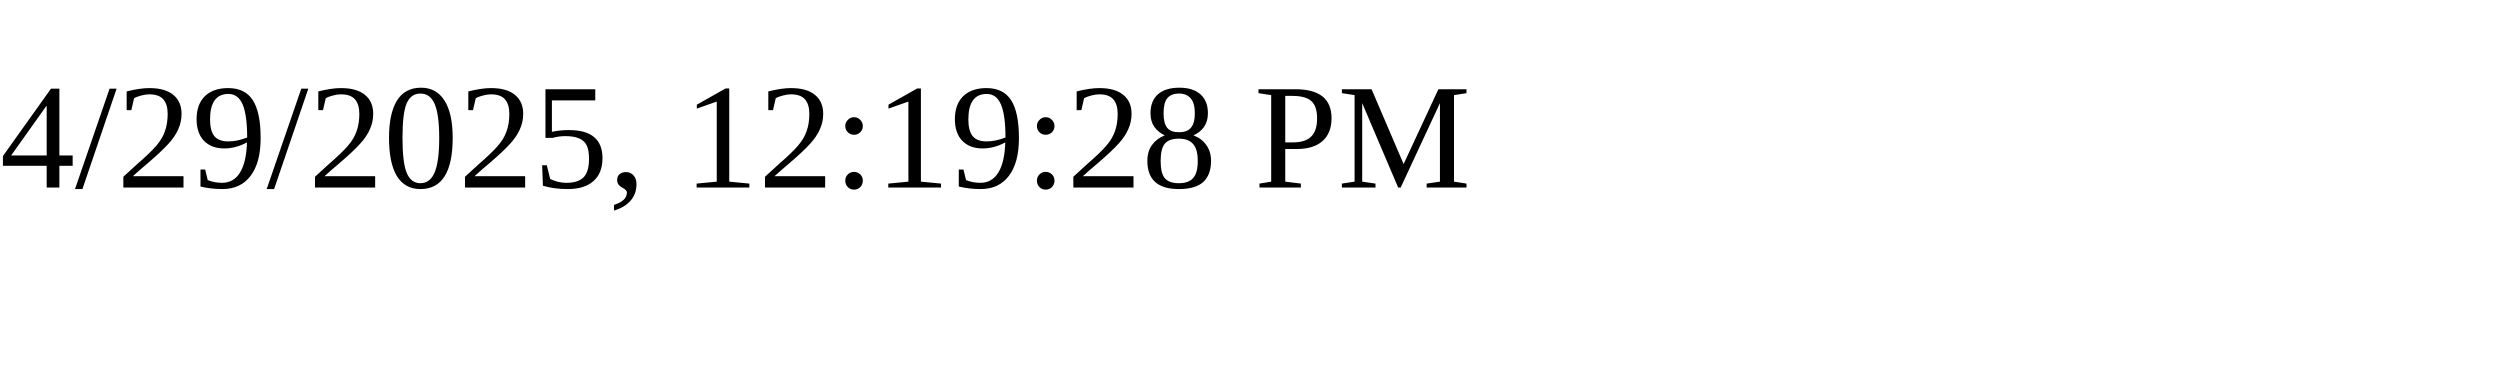
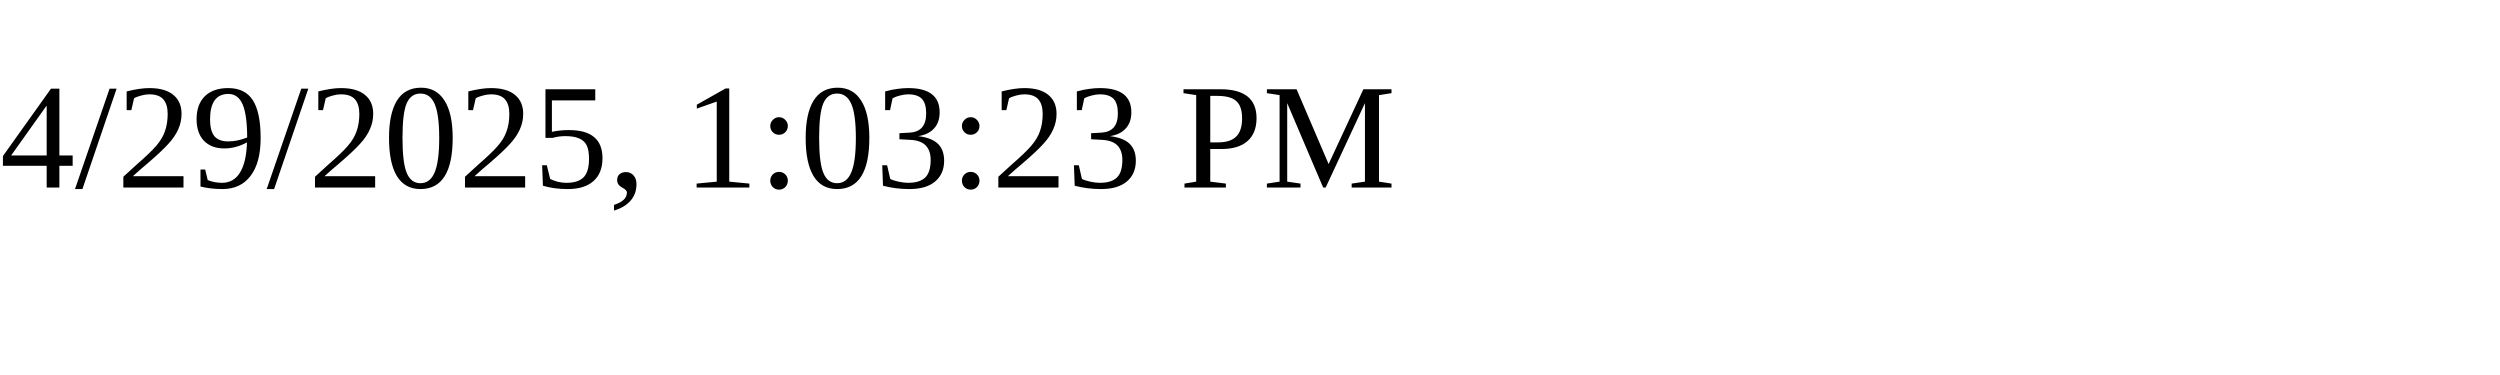
<svg xmlns="http://www.w3.org/2000/svg" height="30" width="200">
-   <text x="0" y="15">4/29/2025, 12:19:28 PM</text>
+   <text x="0" y="15">4/29/2025, 1:03:23 PM</text>
</svg>
